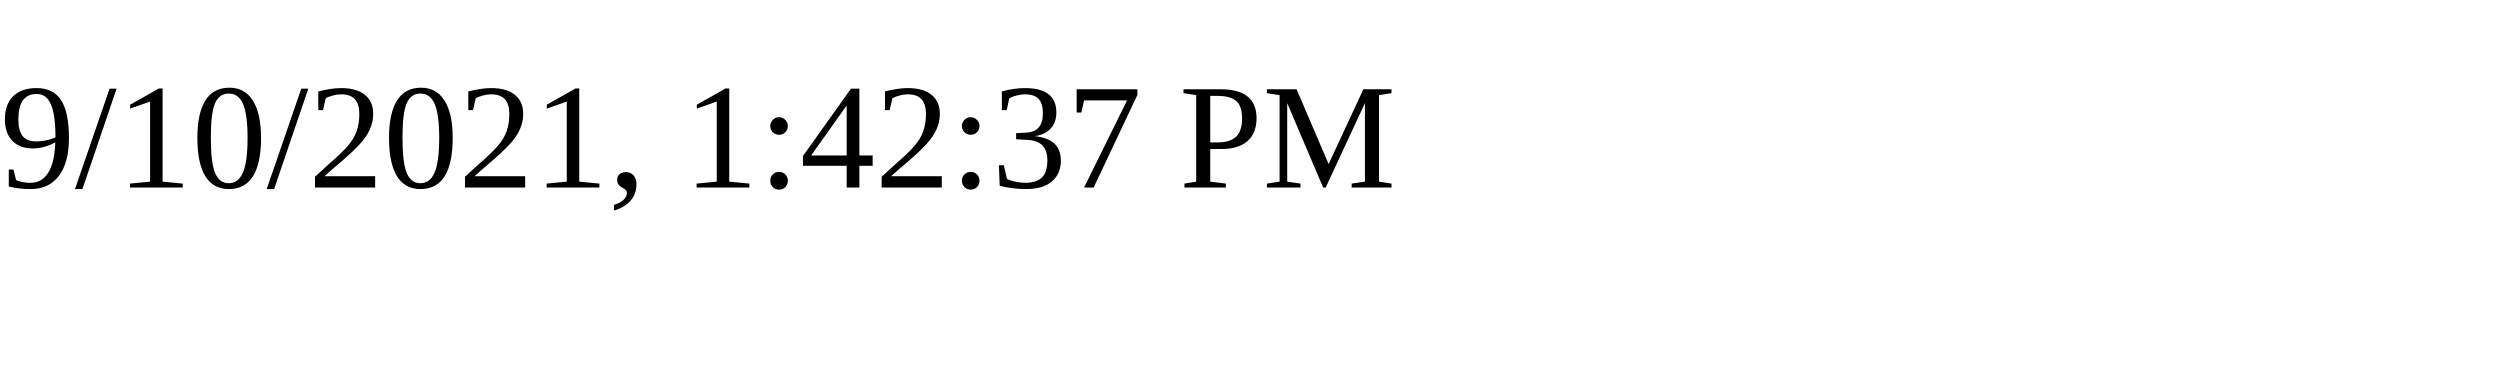
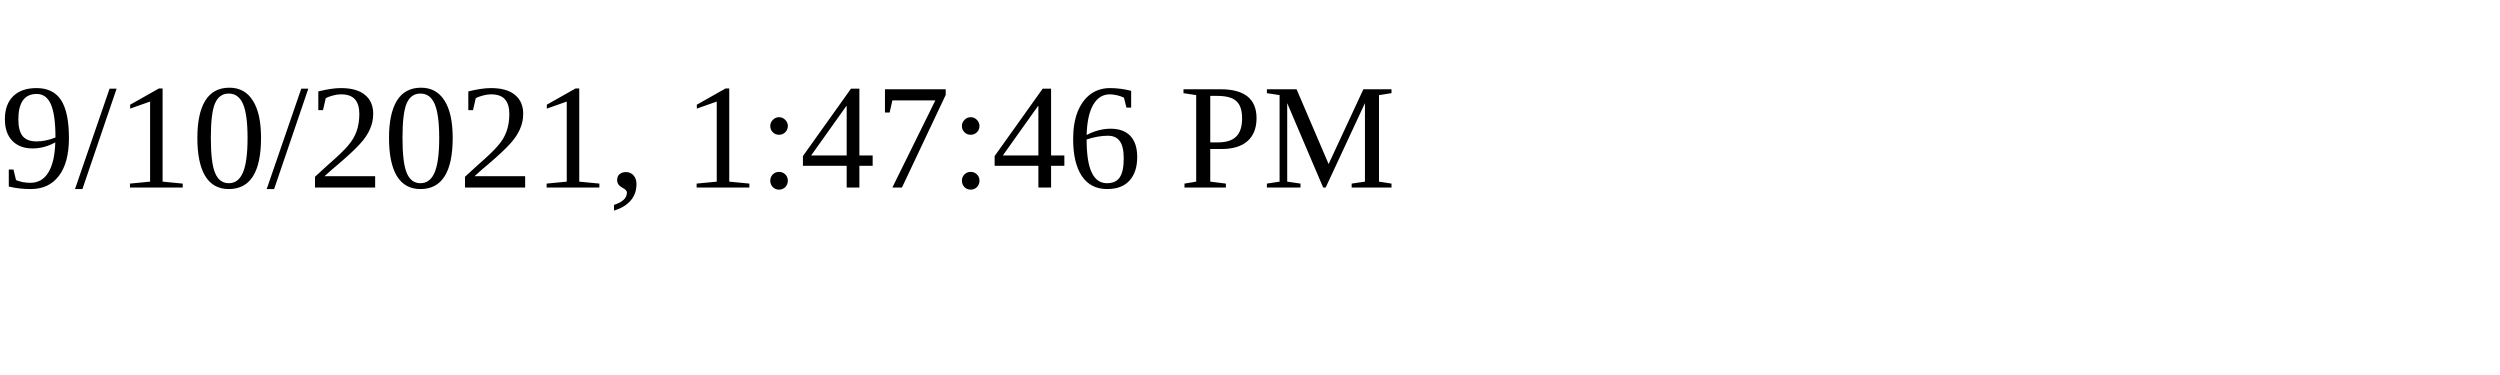
<svg xmlns="http://www.w3.org/2000/svg" height="30" width="200">
-   <text x="0" y="15">9/10/2021, 1:42:37 PM</text>
+   <text x="0" y="15">9/10/2021, 1:47:46 PM</text>
</svg>
